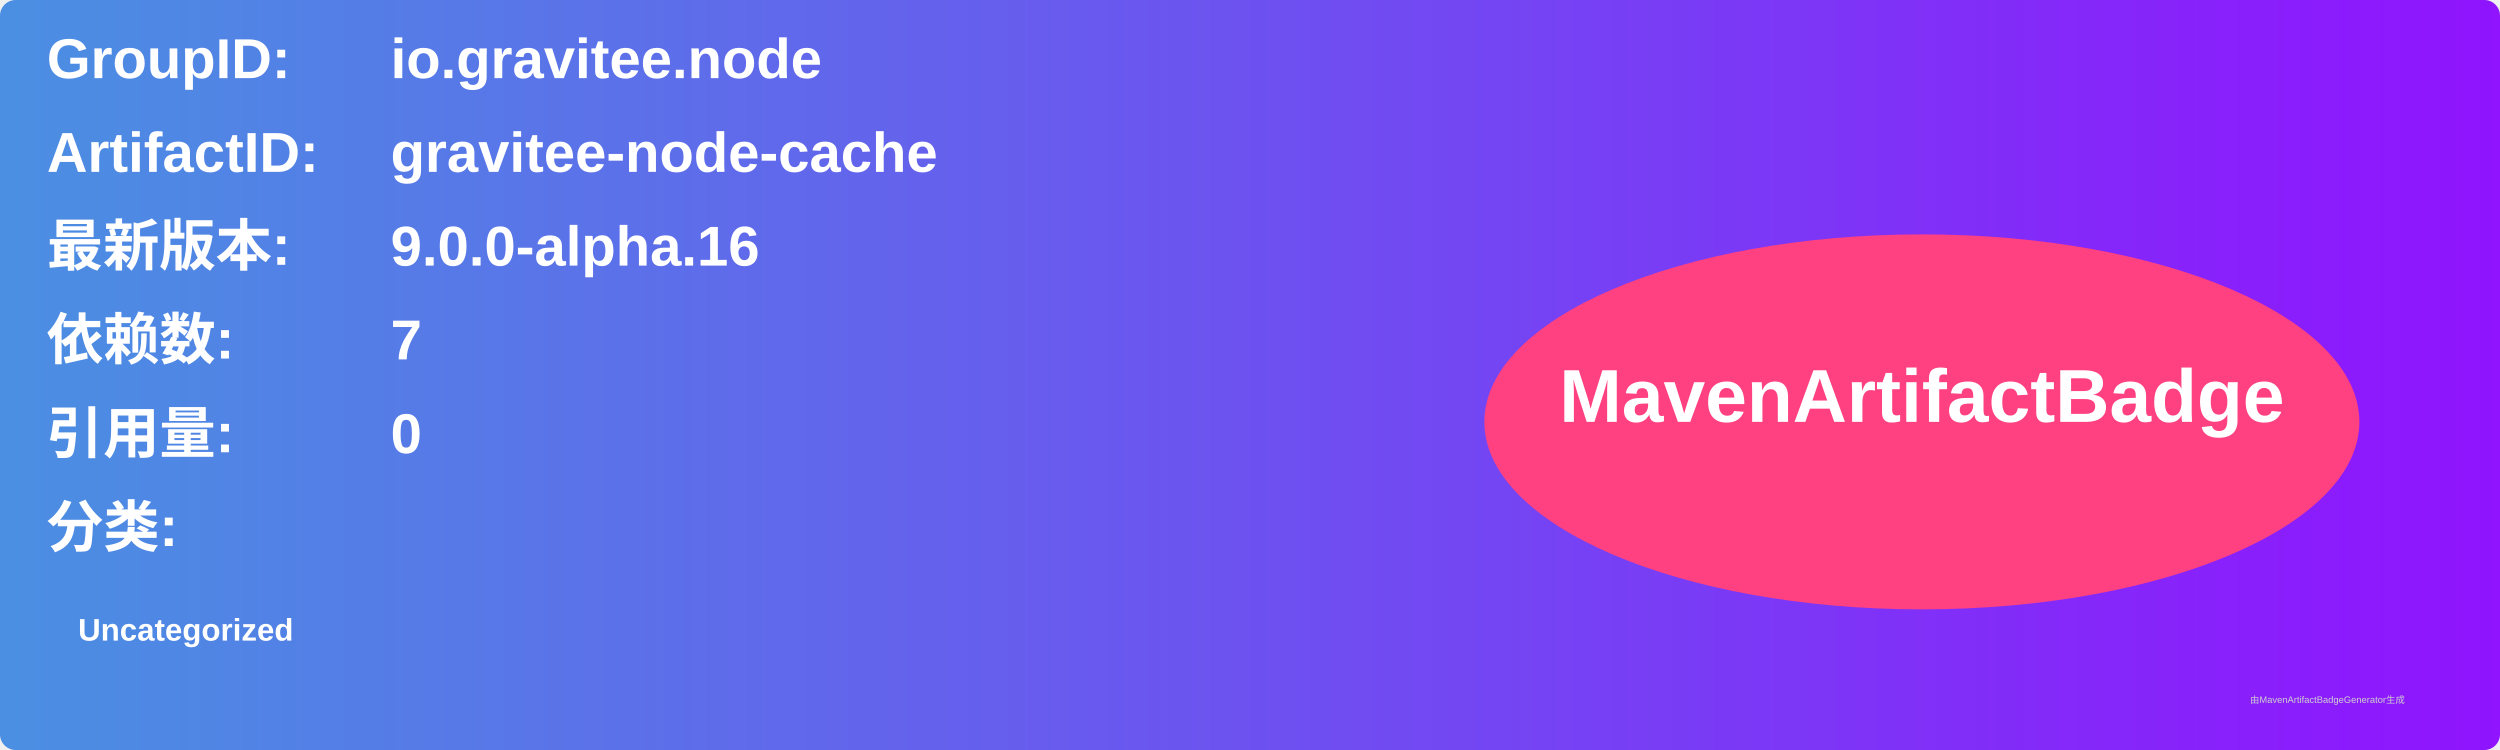
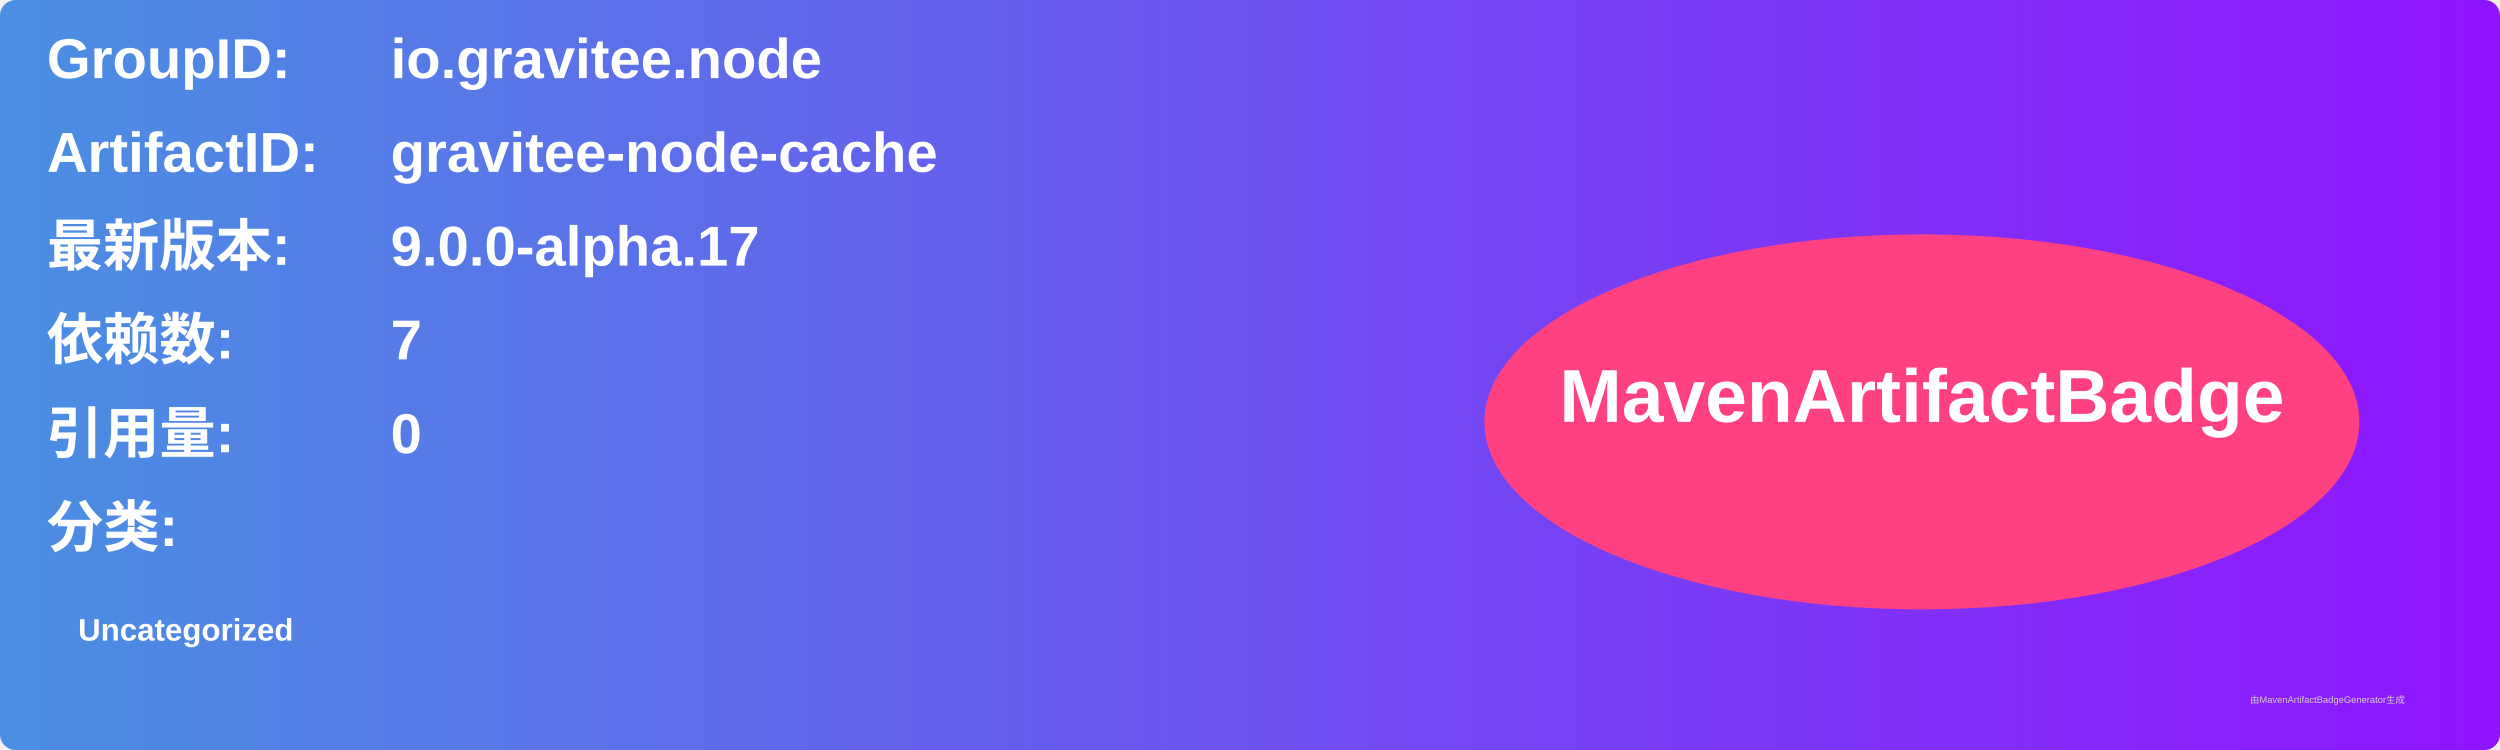
<svg xmlns="http://www.w3.org/2000/svg" width="800" height="240" viewBox="0 0 800 240">
  <linearGradient id="grad" x1="0%" y1="0%" x2="100%" y2="0%">
    <stop offset="0%" stop-color="#4a90e2" />
    <stop offset="100%" stop-color="#9013fe" />
  </linearGradient>
  <rect width="100%" height="100%" rx="5" ry="5" fill="url(#grad)" />
  <g transform="translate(15, 15)">
    <text x="0" y="10" font-family="Arial" font-size="18" fill="white" font-weight="bold" width="260">GroupID:</text>
    <text x="110" y="10" font-family="Arial" font-size="18" fill="white" font-weight="bold" width="460">io.gravitee.node</text>
    <text x="0" y="40" font-family="Arial" font-size="18" fill="white" font-weight="bold" width="260">ArtifactID:</text>
    <text x="110" y="40" font-family="Arial" font-size="18" fill="white" font-weight="bold" width="460">gravitee-node-cache</text>
    <text x="0" y="70" font-family="Arial" font-size="18" fill="white" font-weight="bold">最新版本:</text>
    <text x="110" y="70" font-family="Arial" font-size="18" fill="white" font-weight="bold">
-       <tspan font-weight="bold">9.0.0-alpha.16</tspan>
+       <tspan font-weight="bold">9.0.0-alpha.17</tspan>
    </text>
    <text x="0" y="100" font-family="Arial" font-size="18" fill="white" font-weight="bold">依赖数: </text>
    <text x="110" y="100" font-family="Arial" font-size="18" fill="white">
      <tspan font-weight="bold">7</tspan>
    </text>
    <text x="0" y="130" font-family="Arial" font-size="18" fill="white" font-weight="bold">引用量: </text>
    <text x="110" y="130" font-family="Arial" font-size="18" fill="white">
      <tspan font-weight="bold">0</tspan>
    </text>
    <text x="0" y="160" font-family="Arial" font-size="18" fill="white" font-weight="bold">分类:</text>
    <text x="10" y="190" font-family="Arial" font-size="10" fill="white">
      <tspan font-weight="bold">Uncategorized</tspan>
    </text>
    <ellipse cx="600" cy="120" rx="140" ry="60" fill="#ff4081" />
    <text x="600" y="120" text-anchor="middle" font-family="Arial" font-size="24" fill="white" font-weight="bold">MavenArtifactBadge</text>
  </g>
  <text x="720" y="225" font-family="Arial" font-size="3" fill="#d0d0d0">由MavenArtifactBadgeGenerator生成</text>
</svg>
